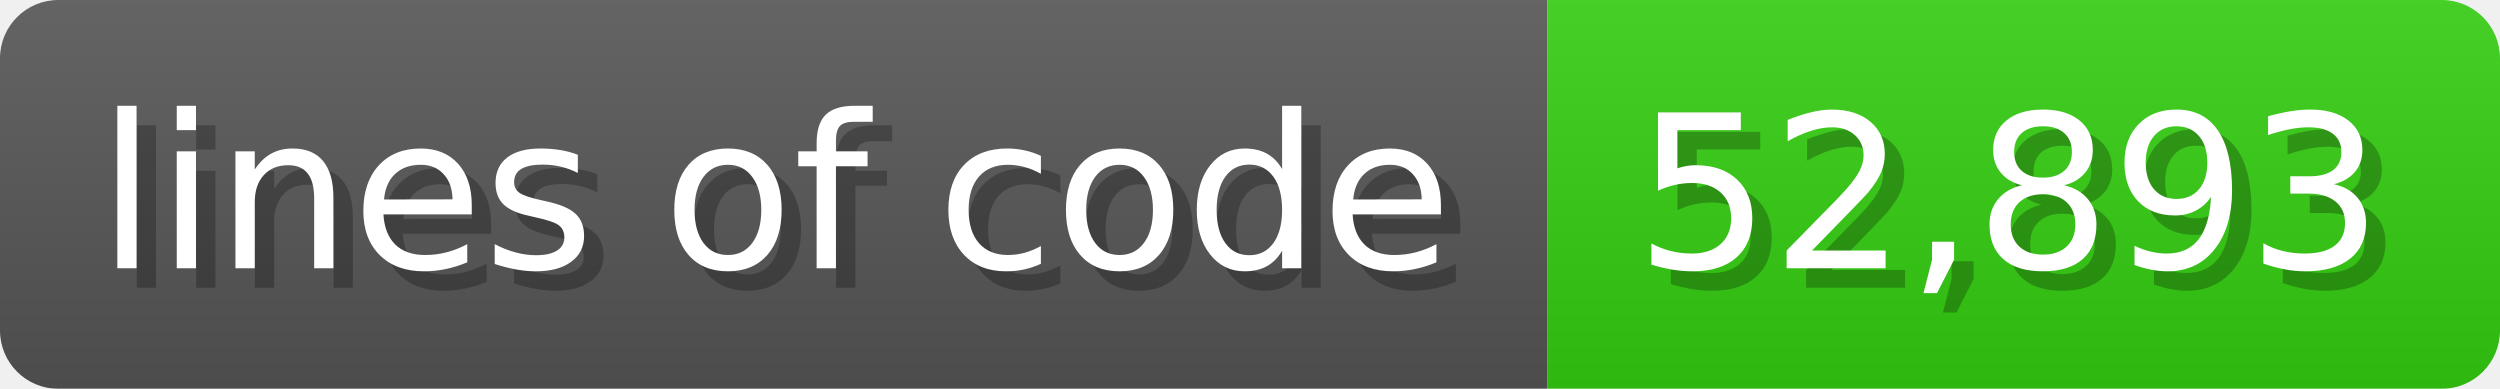
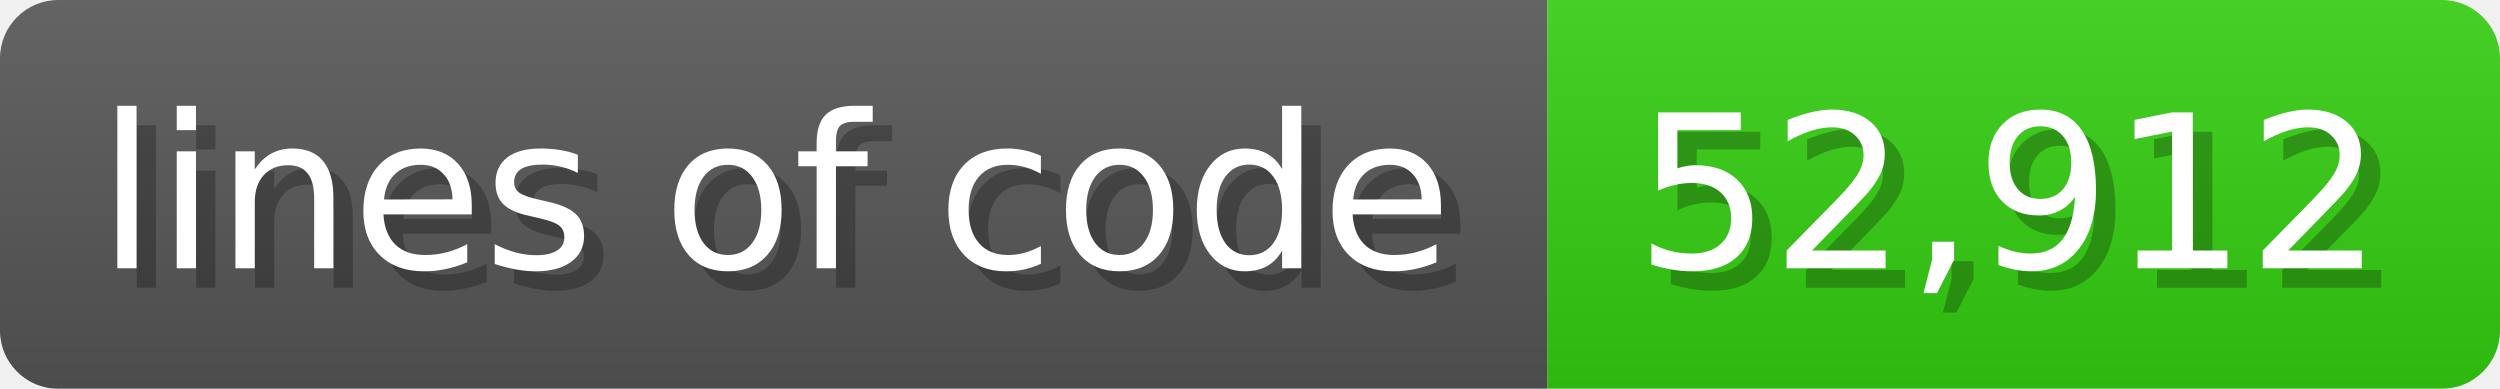
<svg xmlns="http://www.w3.org/2000/svg" width="128.6" height="20" viewBox="0 0 1286 200">
  <linearGradient id="a" x2="0" y2="100%">
    <stop offset="0" stop-opacity=".1" stop-color="#EEE" />
    <stop offset="1" stop-opacity=".1" />
  </linearGradient>
  <mask id="m">
    <rect width="1286" height="200" rx="30" fill="#FFF" />
  </mask>
  <g mask="url(#m)">
    <rect width="796" height="200" fill="#555" />
    <rect width="490" height="200" fill="#3C1" x="796" />
    <rect width="1286" height="200" fill="url(#a)" />
  </g>
  <g fill="#fff" text-anchor="start" font-family="Verdana,DejaVu Sans,sans-serif" font-size="110">
    <text x="60" y="148" textLength="696" fill="#000" opacity="0.25">lines of code</text>
    <text x="50" y="138" textLength="696">lines of code</text>
-     <text x="851" y="148" textLength="390" fill="#000" opacity="0.25">52,893</text>
-     <text x="841" y="138" textLength="390">52,893</text>
+     <text x="851" y="148" textLength="390" fill="#000" opacity="0.25">52,912</text>
+     <text x="841" y="138" textLength="390">52,912</text>
  </g>
</svg>
